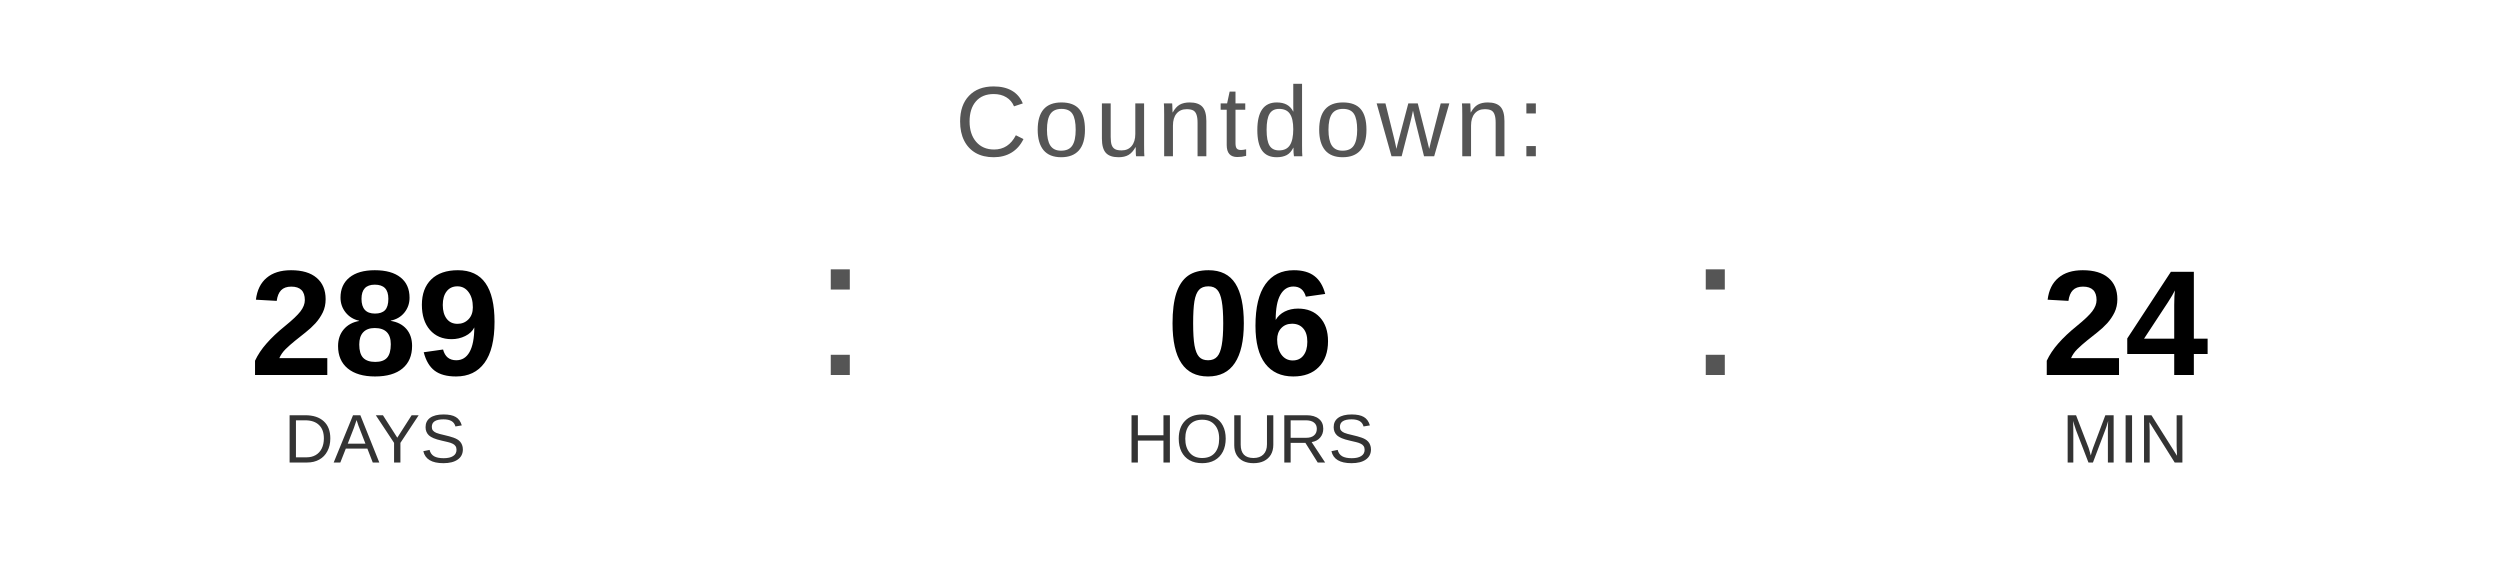
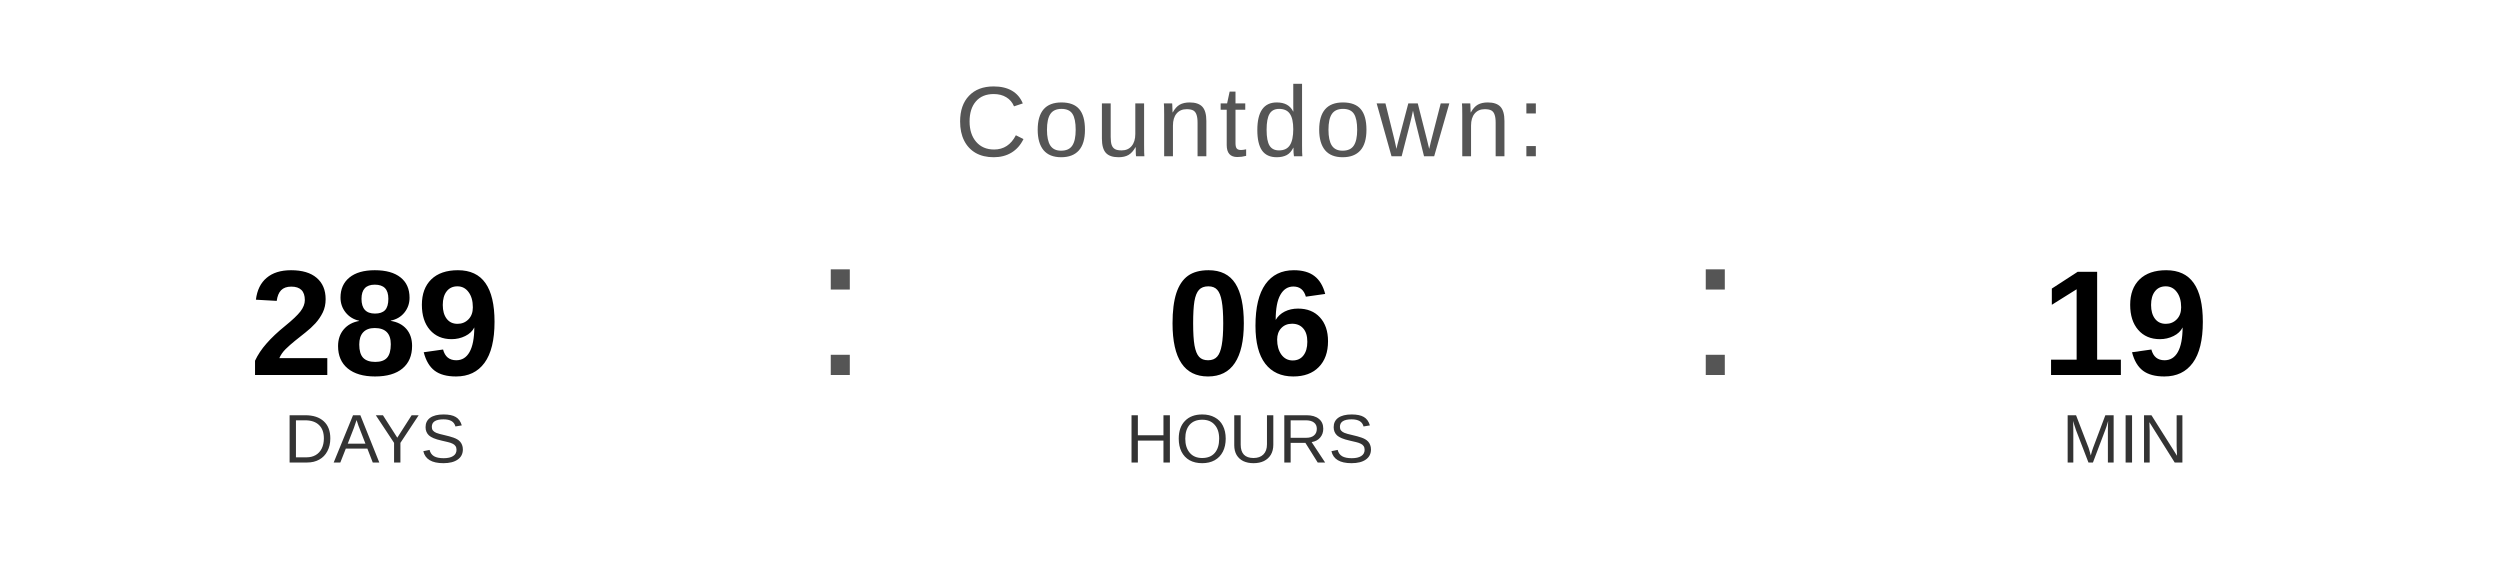
<svg xmlns="http://www.w3.org/2000/svg" width="400" height="90" viewBox="0 0 400 90">
  <text x="200" y="25" font-family="Arial, Helvetica, sans-serif" font-size="16" fill="#555555" text-anchor="middle" letter-spacing="1">
    Countdown:
  </text>
  <text x="60" y="60" font-family="Arial, Helvetica, sans-serif" font-size="24" font-weight="bold" fill="#000000" text-anchor="middle">289</text>
  <text x="60" y="74" font-family="Arial, Helvetica, sans-serif" font-size="11" fill="#333333" text-anchor="middle">DAYS</text>
  <text x="130" y="60" font-family="Arial, sans-serif" font-size="32" fill="#555555">:</text>
  <text x="200" y="60" font-family="Arial, Helvetica, sans-serif" font-size="24" font-weight="bold" fill="#000000" text-anchor="middle">06</text>
  <text x="200" y="74" font-family="Arial, Helvetica, sans-serif" font-size="11" fill="#333333" text-anchor="middle">HOURS</text>
  <text x="270" y="60" font-family="Arial, sans-serif" font-size="32" fill="#555555">:</text>
-   <text x="340" y="60" font-family="Arial, Helvetica, sans-serif" font-size="24" font-weight="bold" fill="#000000" text-anchor="middle">24</text>
+   <text x="340" y="60" font-family="Arial, Helvetica, sans-serif" font-size="24" font-weight="bold" fill="#000000" text-anchor="middle">19</text>
  <text x="340" y="74" font-family="Arial, Helvetica, sans-serif" font-size="11" fill="#333333" text-anchor="middle">MIN</text>
</svg>
